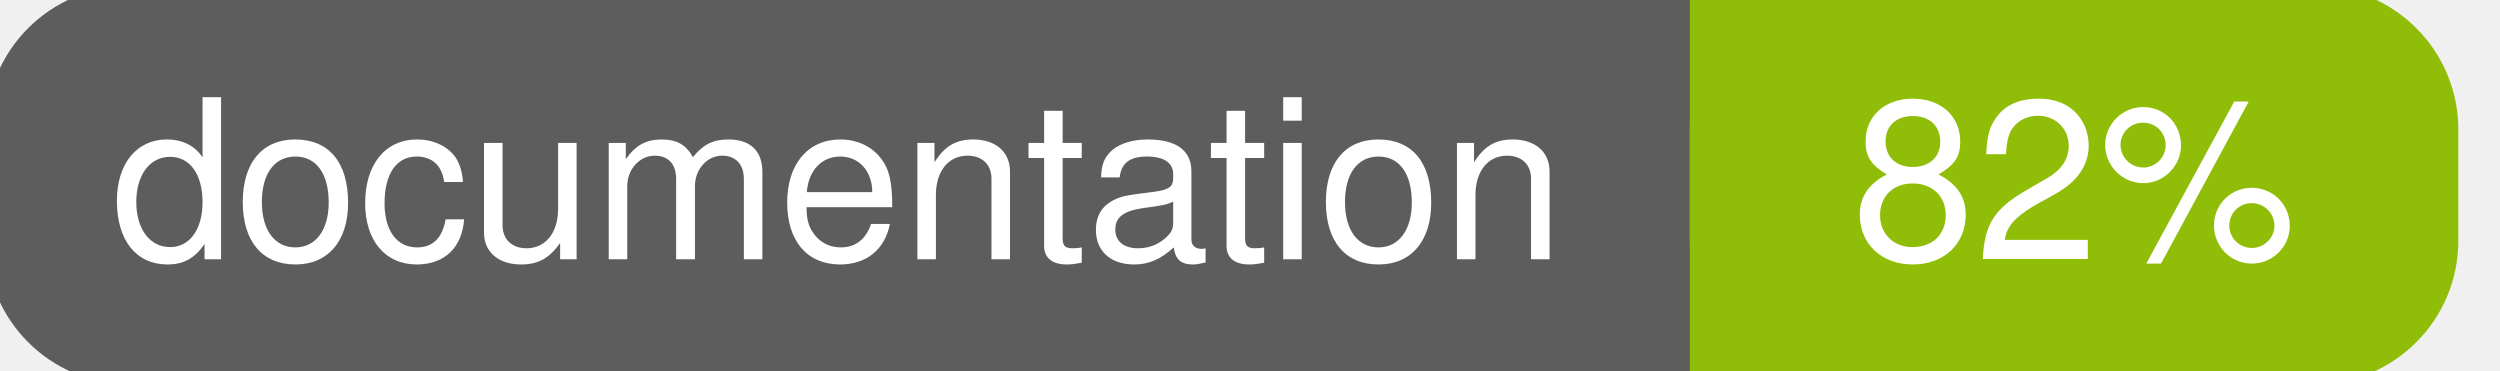
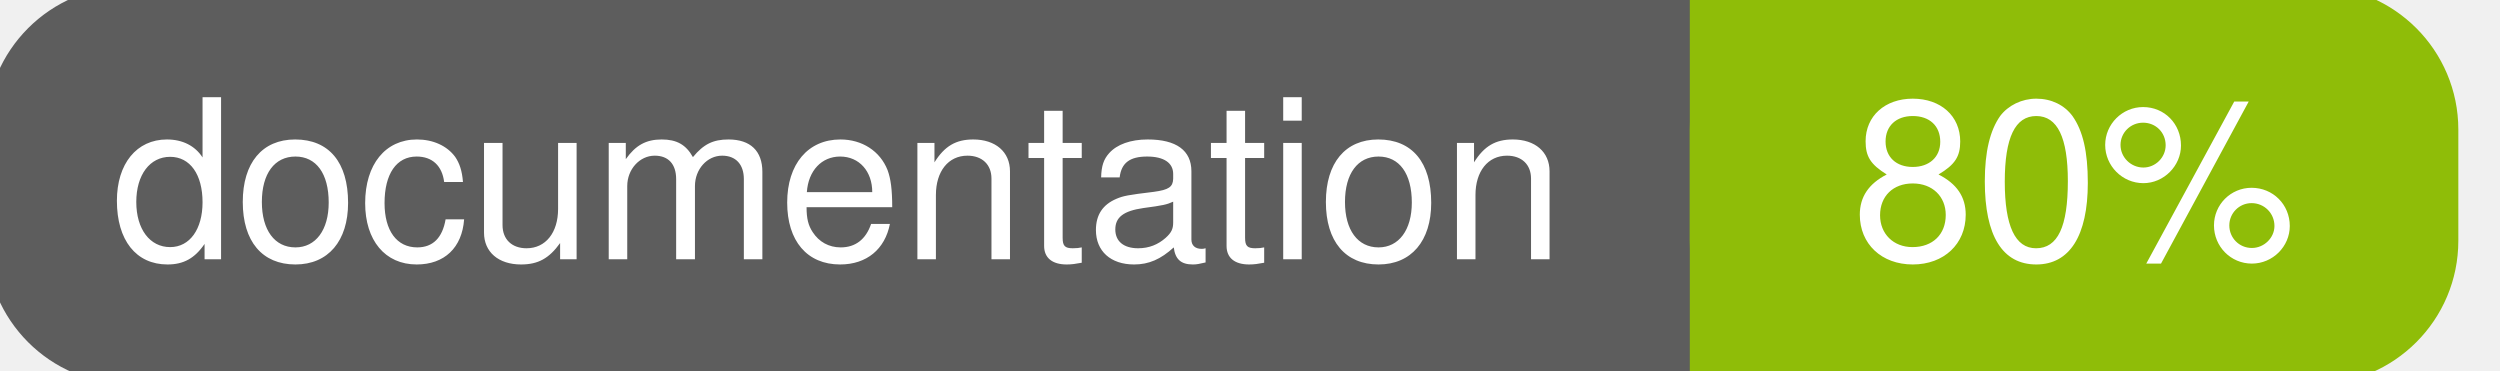
<svg xmlns="http://www.w3.org/2000/svg" width="135" height="20">
  <g>
    <rect id="svg_1" height="20" width="130" y="0" x="0" stroke-width="1.5" stroke="#5d5d5d" fill="#5d5d5d" rx="7" ry="7" />
    <rect id="svg_2" height="20" width="40" y="0" x="92" stroke-width="1.5" stroke="#8fbd08" fill="#8fbd08" rx="7" ry="7" />
    <rect id="svg_3" height="20" width="22" y="0" x="92" stroke-width="1.5" stroke="#8fbd08" fill="#8fbd08" />
    <text xml:space="preserve" text-anchor="start" font-family="Helvetica, Arial, sans-serif" font-size="12" id="svg_4" y="14" x="6" stroke-width="0" stroke="#5d5d5d" fill="#ffffff">documentation</text>
-     <text xml:space="preserve" text-anchor="middle" font-family="Helvetica, Arial, sans-serif" font-size="12" id="svg_5" y="14" x="112" stroke-width="0" stroke="#5d5d5d" fill="#ffffff" style="text-anchor: middle">82%</text>
+     <text xml:space="preserve" text-anchor="middle" font-family="Helvetica, Arial, sans-serif" font-size="12" id="svg_5" y="14" x="112" stroke-width="0" stroke="#5d5d5d" fill="#ffffff" style="text-anchor: middle">80%</text>
  </g>
</svg>
